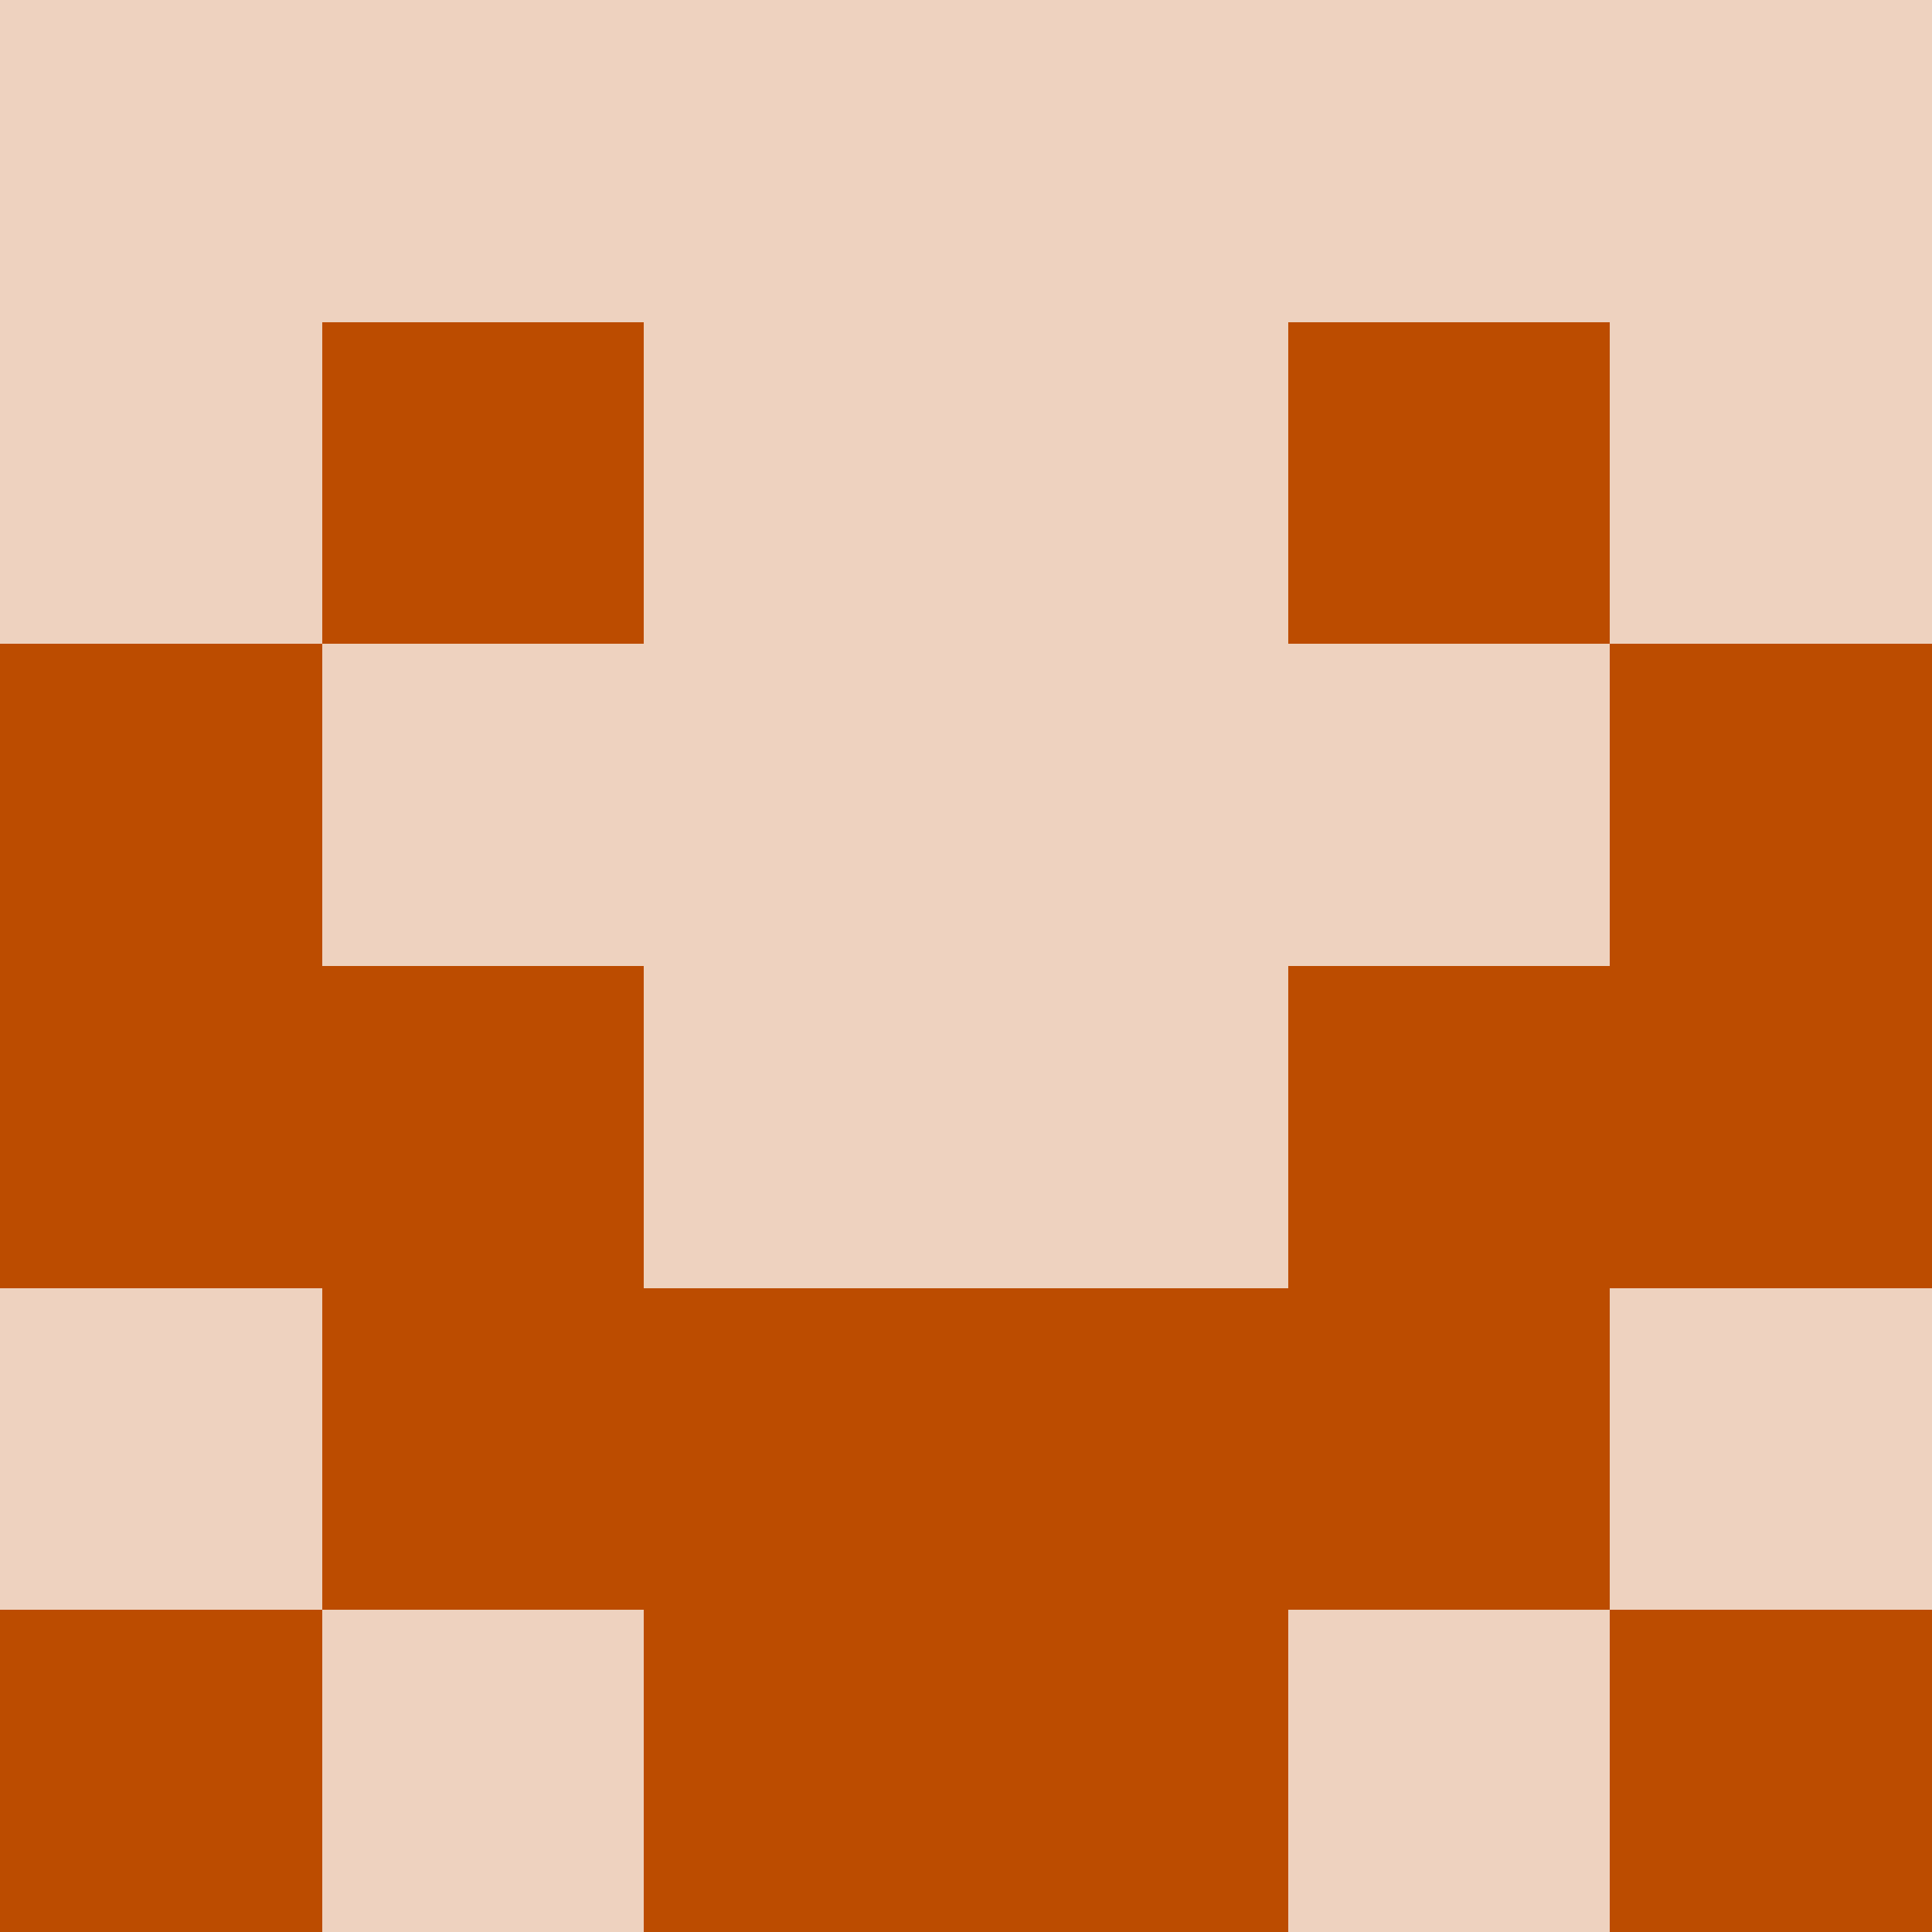
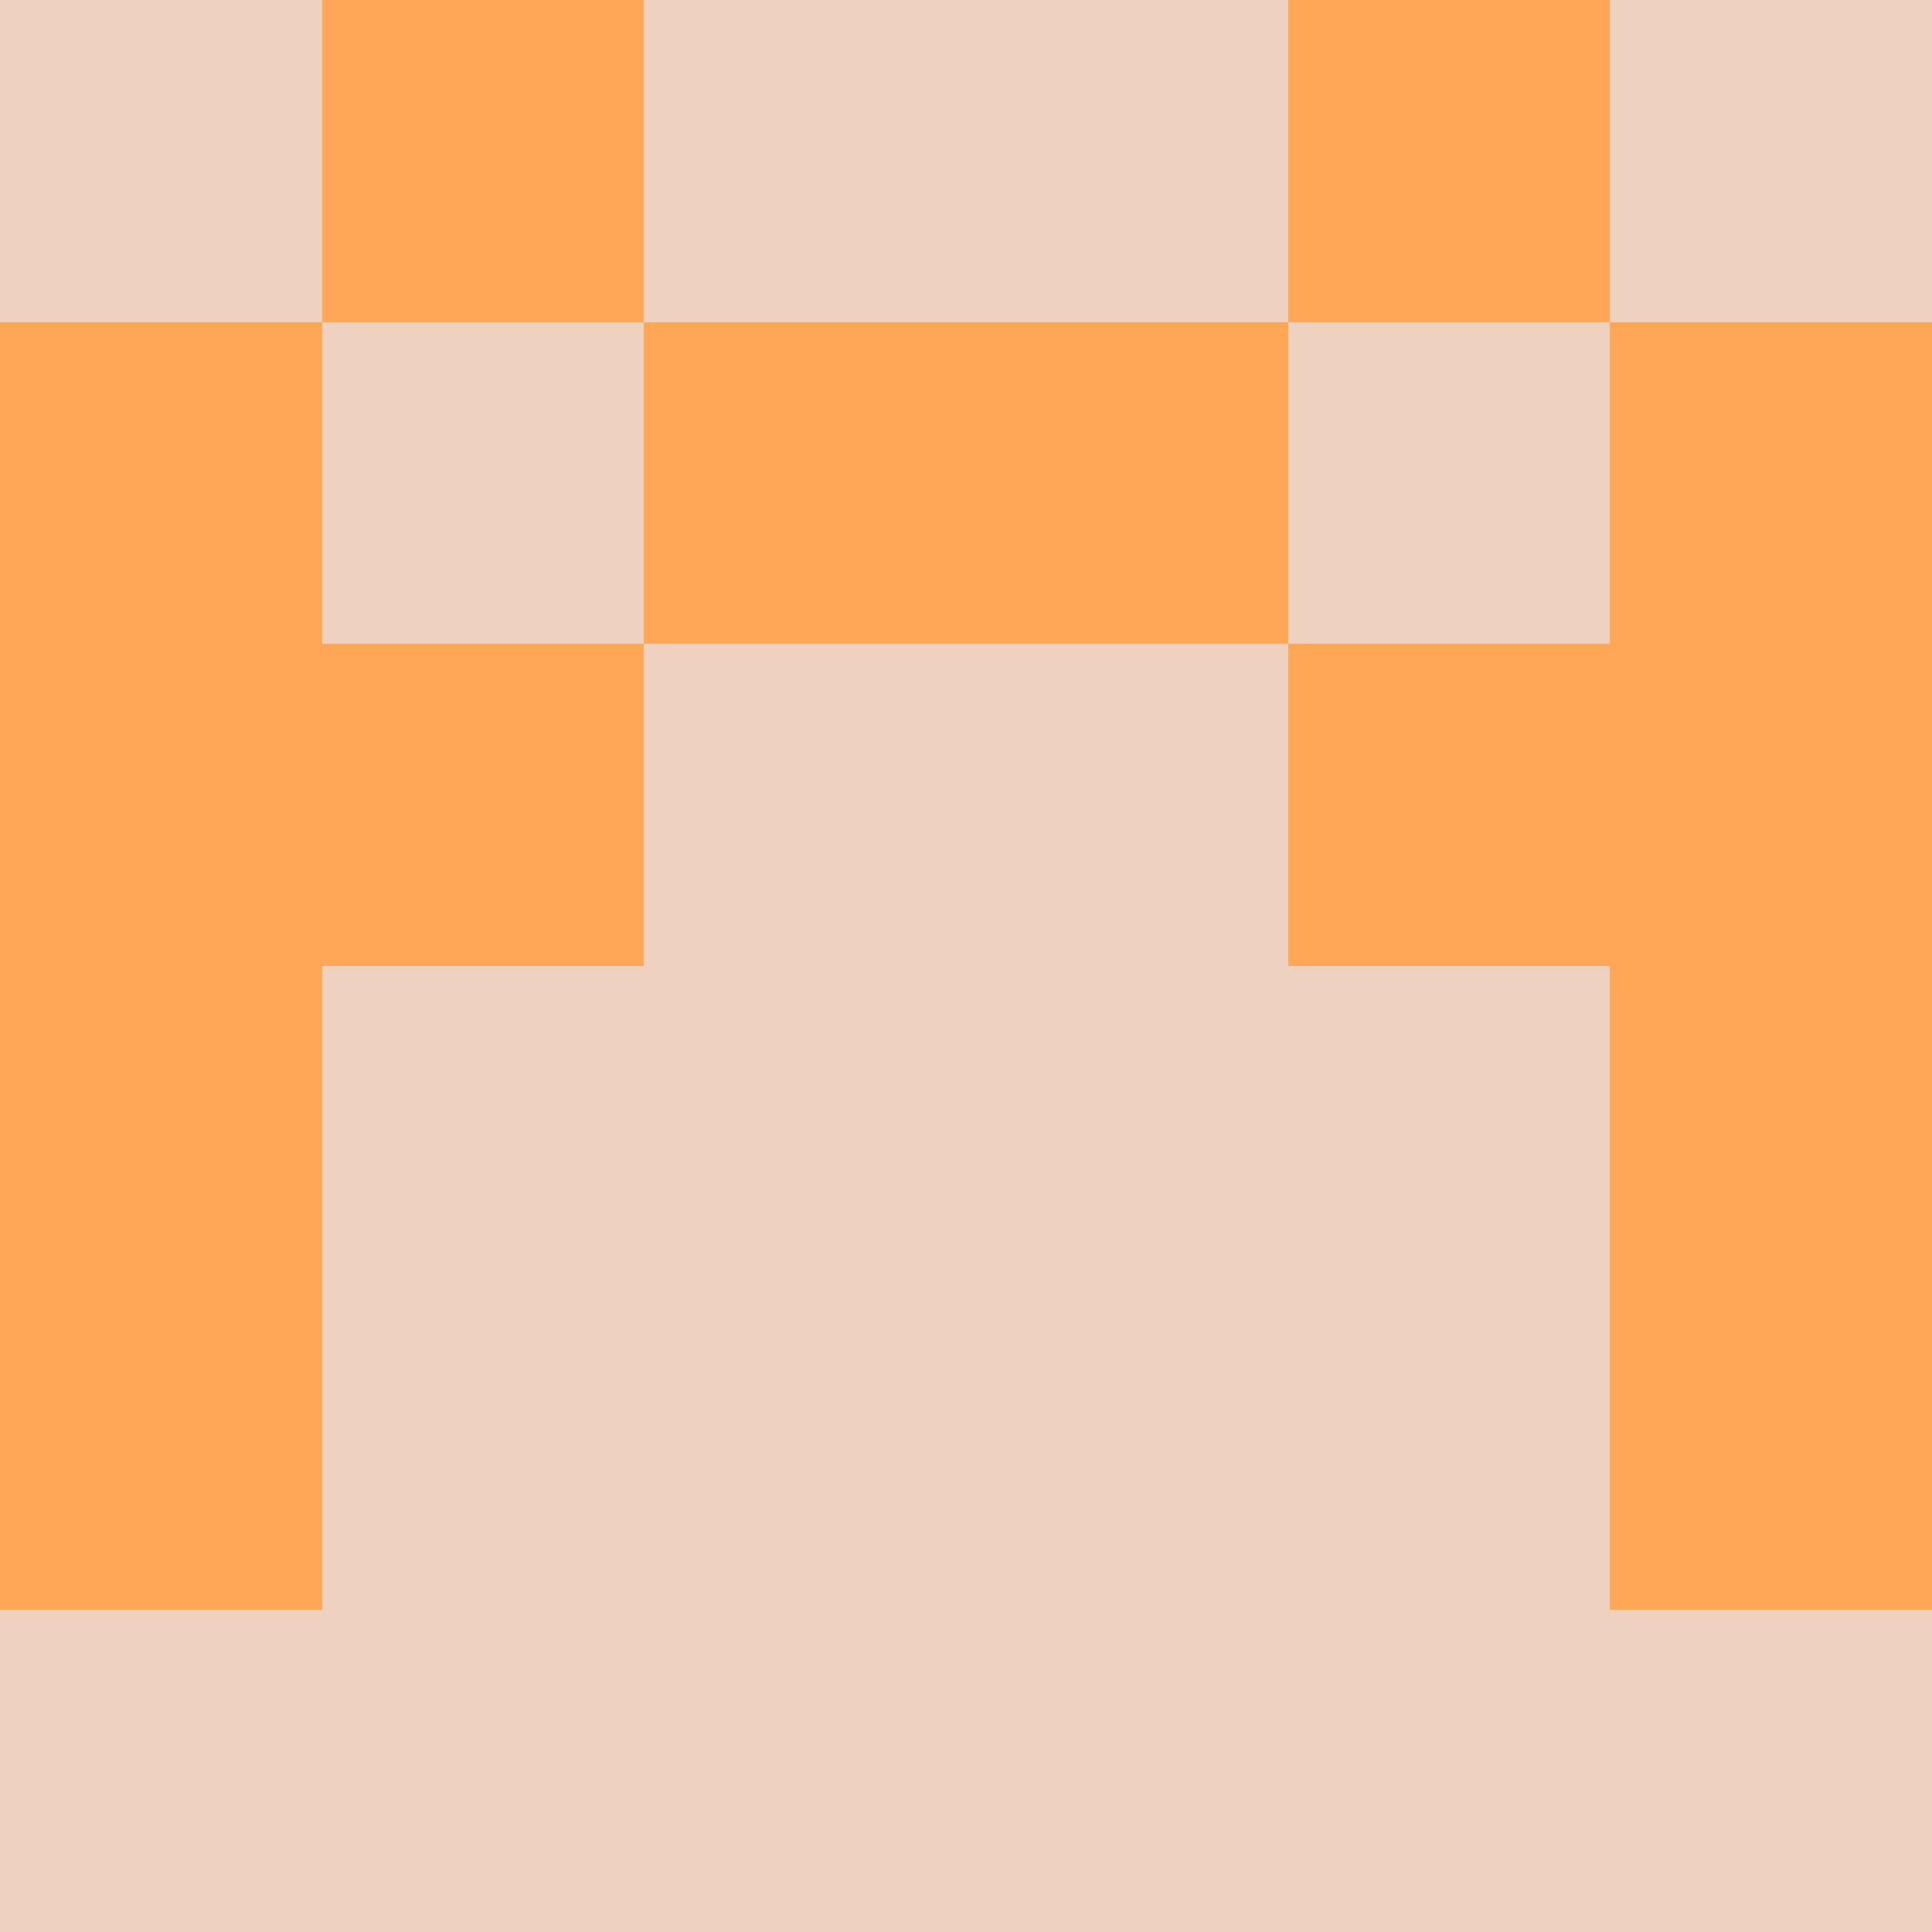
<svg xmlns="http://www.w3.org/2000/svg" viewBox="0 0 48 48" width="192" height="192" shape-rendering="crispEdges">
  <rect width="48" height="48" fill="#bc4c00" opacity="0.25" />
-   <rect x="8" y="8" width="8" height="8" fill="#bc4c00" />
-   <rect x="32" y="8" width="8" height="8" fill="#bc4c00" />
-   <rect x="0" y="16" width="8" height="8" fill="#bc4c00" />
-   <rect x="40" y="16" width="8" height="8" fill="#bc4c00" />
-   <rect x="0" y="24" width="8" height="8" fill="#bc4c00" />
-   <rect x="40" y="24" width="8" height="8" fill="#bc4c00" />
-   <rect x="8" y="24" width="8" height="8" fill="#bc4c00" />
-   <rect x="32" y="24" width="8" height="8" fill="#bc4c00" />
-   <rect x="8" y="32" width="8" height="8" fill="#bc4c00" />
-   <rect x="32" y="32" width="8" height="8" fill="#bc4c00" />
-   <rect x="16" y="32" width="8" height="8" fill="#bc4c00" />
-   <rect x="24" y="32" width="8" height="8" fill="#bc4c00" />
-   <rect x="0" y="40" width="8" height="8" fill="#bc4c00" />
-   <rect x="40" y="40" width="8" height="8" fill="#bc4c00" />
-   <rect x="16" y="40" width="8" height="8" fill="#bc4c00" />
-   <rect x="24" y="40" width="8" height="8" fill="#bc4c00" />
+   <rect x="8" y="0" width="8" height="8" fill="#ffa657" />
+   <rect x="32" y="0" width="8" height="8" fill="#ffa657" />
+   <rect x="0" y="8" width="8" height="8" fill="#ffa657" />
+   <rect x="40" y="8" width="8" height="8" fill="#ffa657" />
+   <rect x="16" y="8" width="8" height="8" fill="#ffa657" />
+   <rect x="24" y="8" width="8" height="8" fill="#ffa657" />
+   <rect x="0" y="16" width="8" height="8" fill="#ffa657" />
+   <rect x="40" y="16" width="8" height="8" fill="#ffa657" />
+   <rect x="8" y="16" width="8" height="8" fill="#ffa657" />
+   <rect x="32" y="16" width="8" height="8" fill="#ffa657" />
+   <rect x="0" y="24" width="8" height="8" fill="#ffa657" />
+   <rect x="40" y="24" width="8" height="8" fill="#ffa657" />
+   <rect x="0" y="32" width="8" height="8" fill="#ffa657" />
+   <rect x="40" y="32" width="8" height="8" fill="#ffa657" />
</svg>
